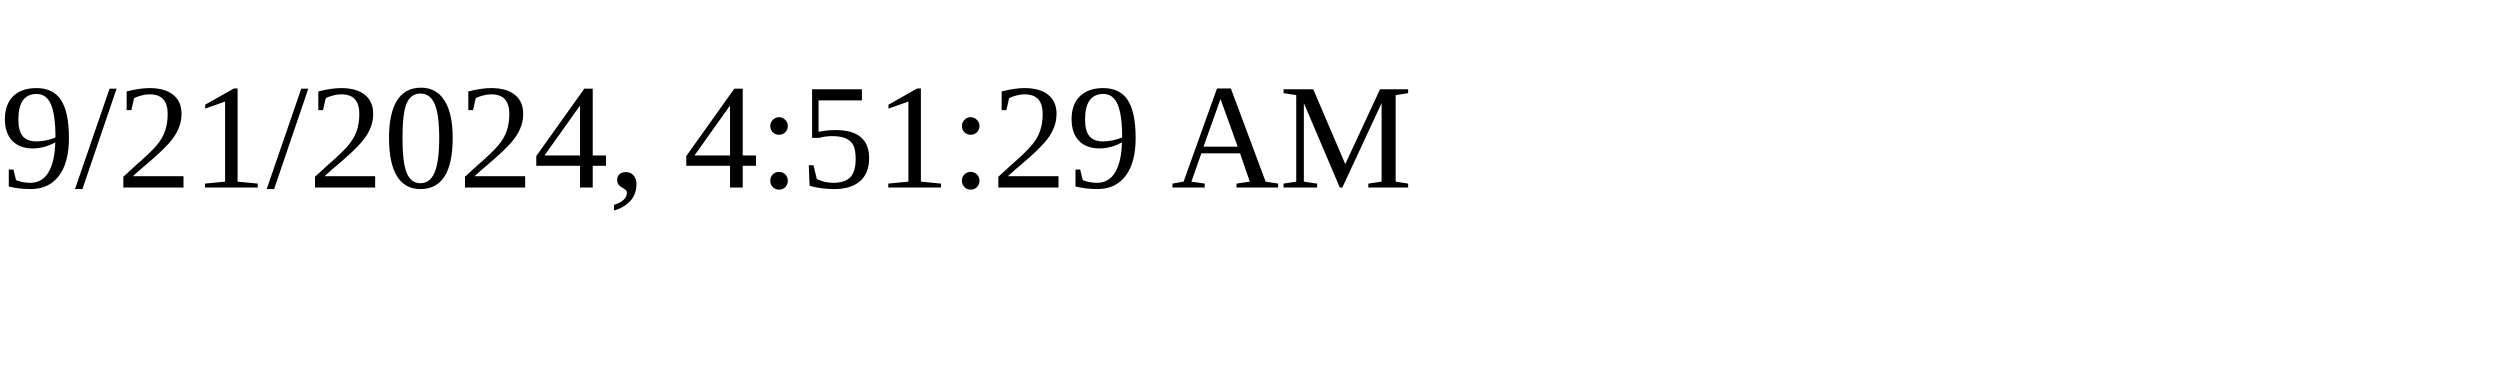
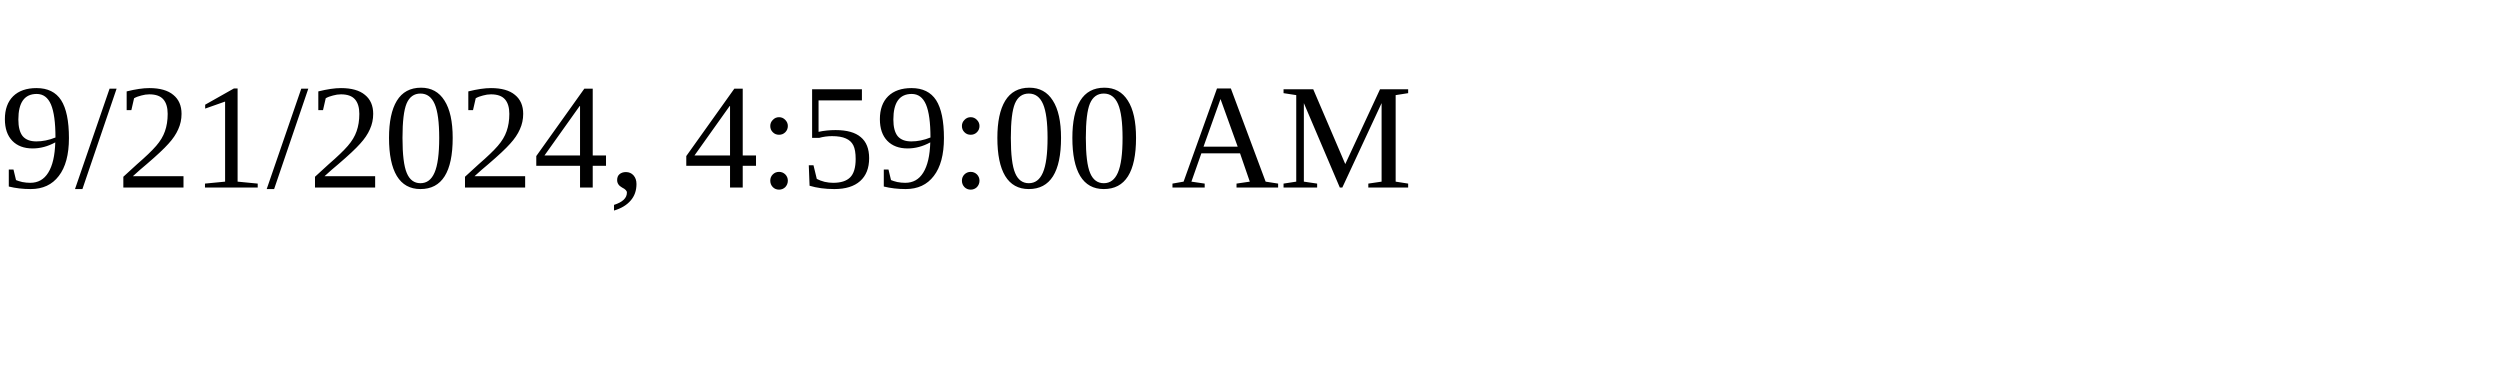
<svg xmlns="http://www.w3.org/2000/svg" height="30" width="200">
-   <text x="0" y="15">9/21/2024, 4:51:29 AM</text>
+   <text x="0" y="15">9/21/2024, 4:59:00 AM</text>
</svg>
